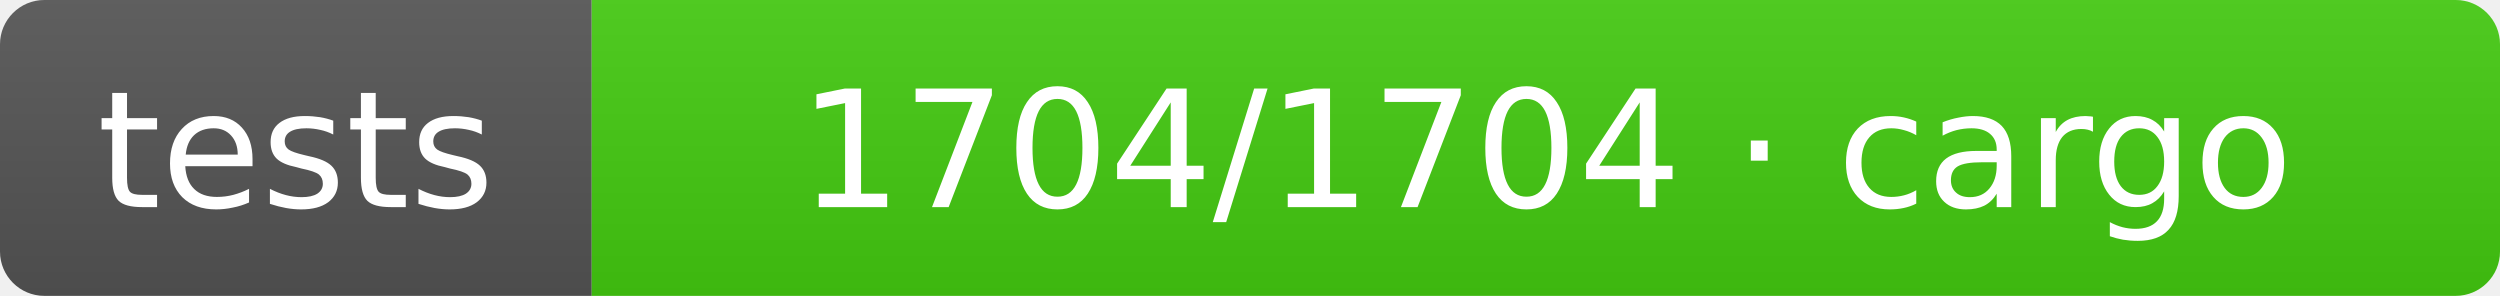
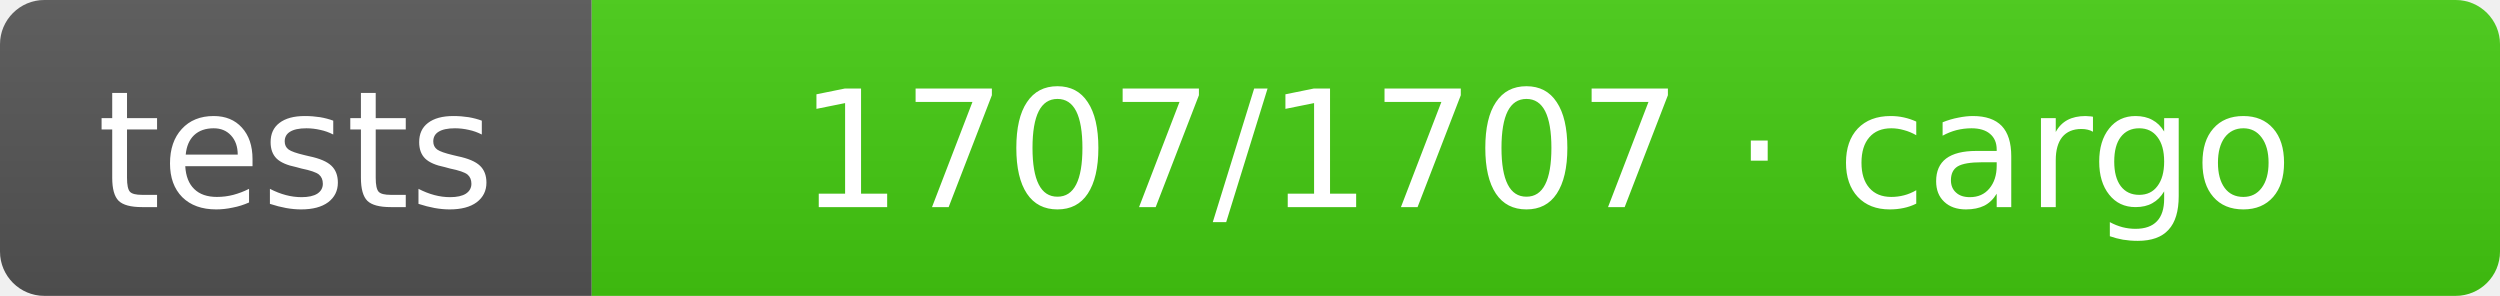
- <svg xmlns="http://www.w3.org/2000/svg" width="169" height="20" role="img" aria-label="tests: 1704/1704 · cargo">
+ <svg xmlns="http://www.w3.org/2000/svg" width="169" height="20" role="img" aria-label="tests: 1707/1707 · cargo">
  <linearGradient id="s" x2="0" y2="100%">
    <stop offset="0" stop-color="#bbb" stop-opacity=".1" />
    <stop offset="1" stop-opacity=".1" />
  </linearGradient>
  <clipPath id="r">
    <rect width="169" height="20" rx="3" fill="#fff" />
  </clipPath>
  <g clip-path="url(#r)">
    <rect width="40" height="20" fill="#555" />
    <rect x="40" width="129" height="20" fill="#4c1" />
    <rect width="169" height="20" fill="url(#s)" />
  </g>
  <g fill="#fff" text-anchor="middle" font-family="Verdana,Geneva,DejaVu Sans,sans-serif" text-rendering="geometricPrecision" font-size="11">
    <text x="20.0" y="14">tests</text>
-     <text x="104.5" y="14">1704/1704 · cargo</text>
+     <text x="104.5" y="14">1707/1707 · cargo</text>
  </g>
</svg>
